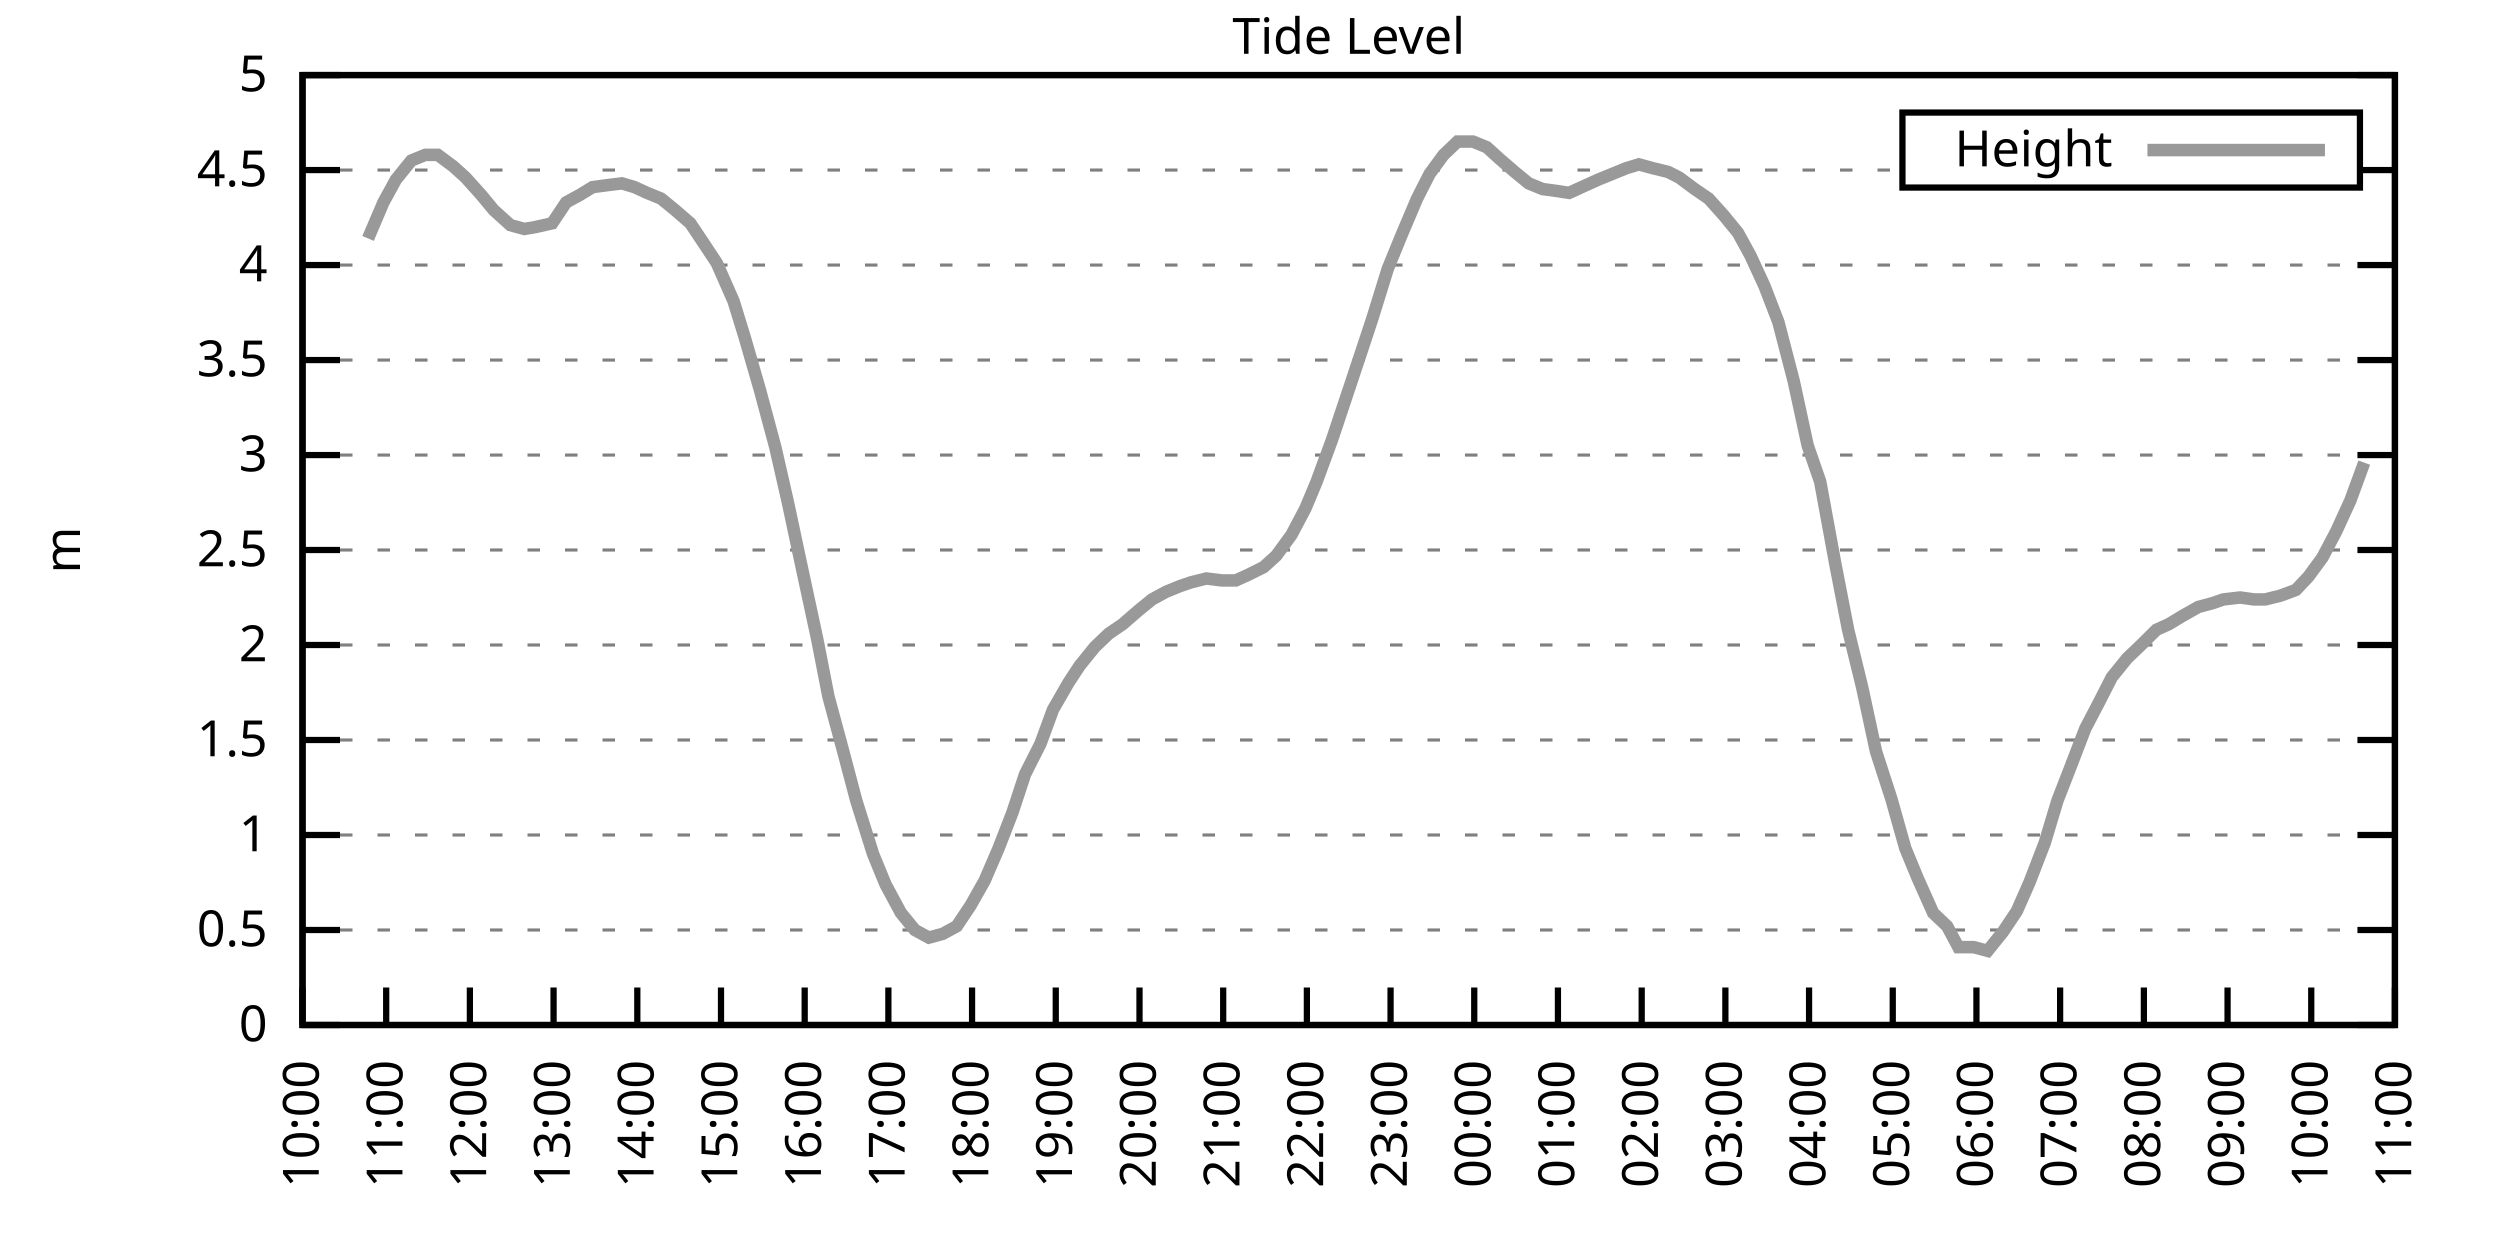
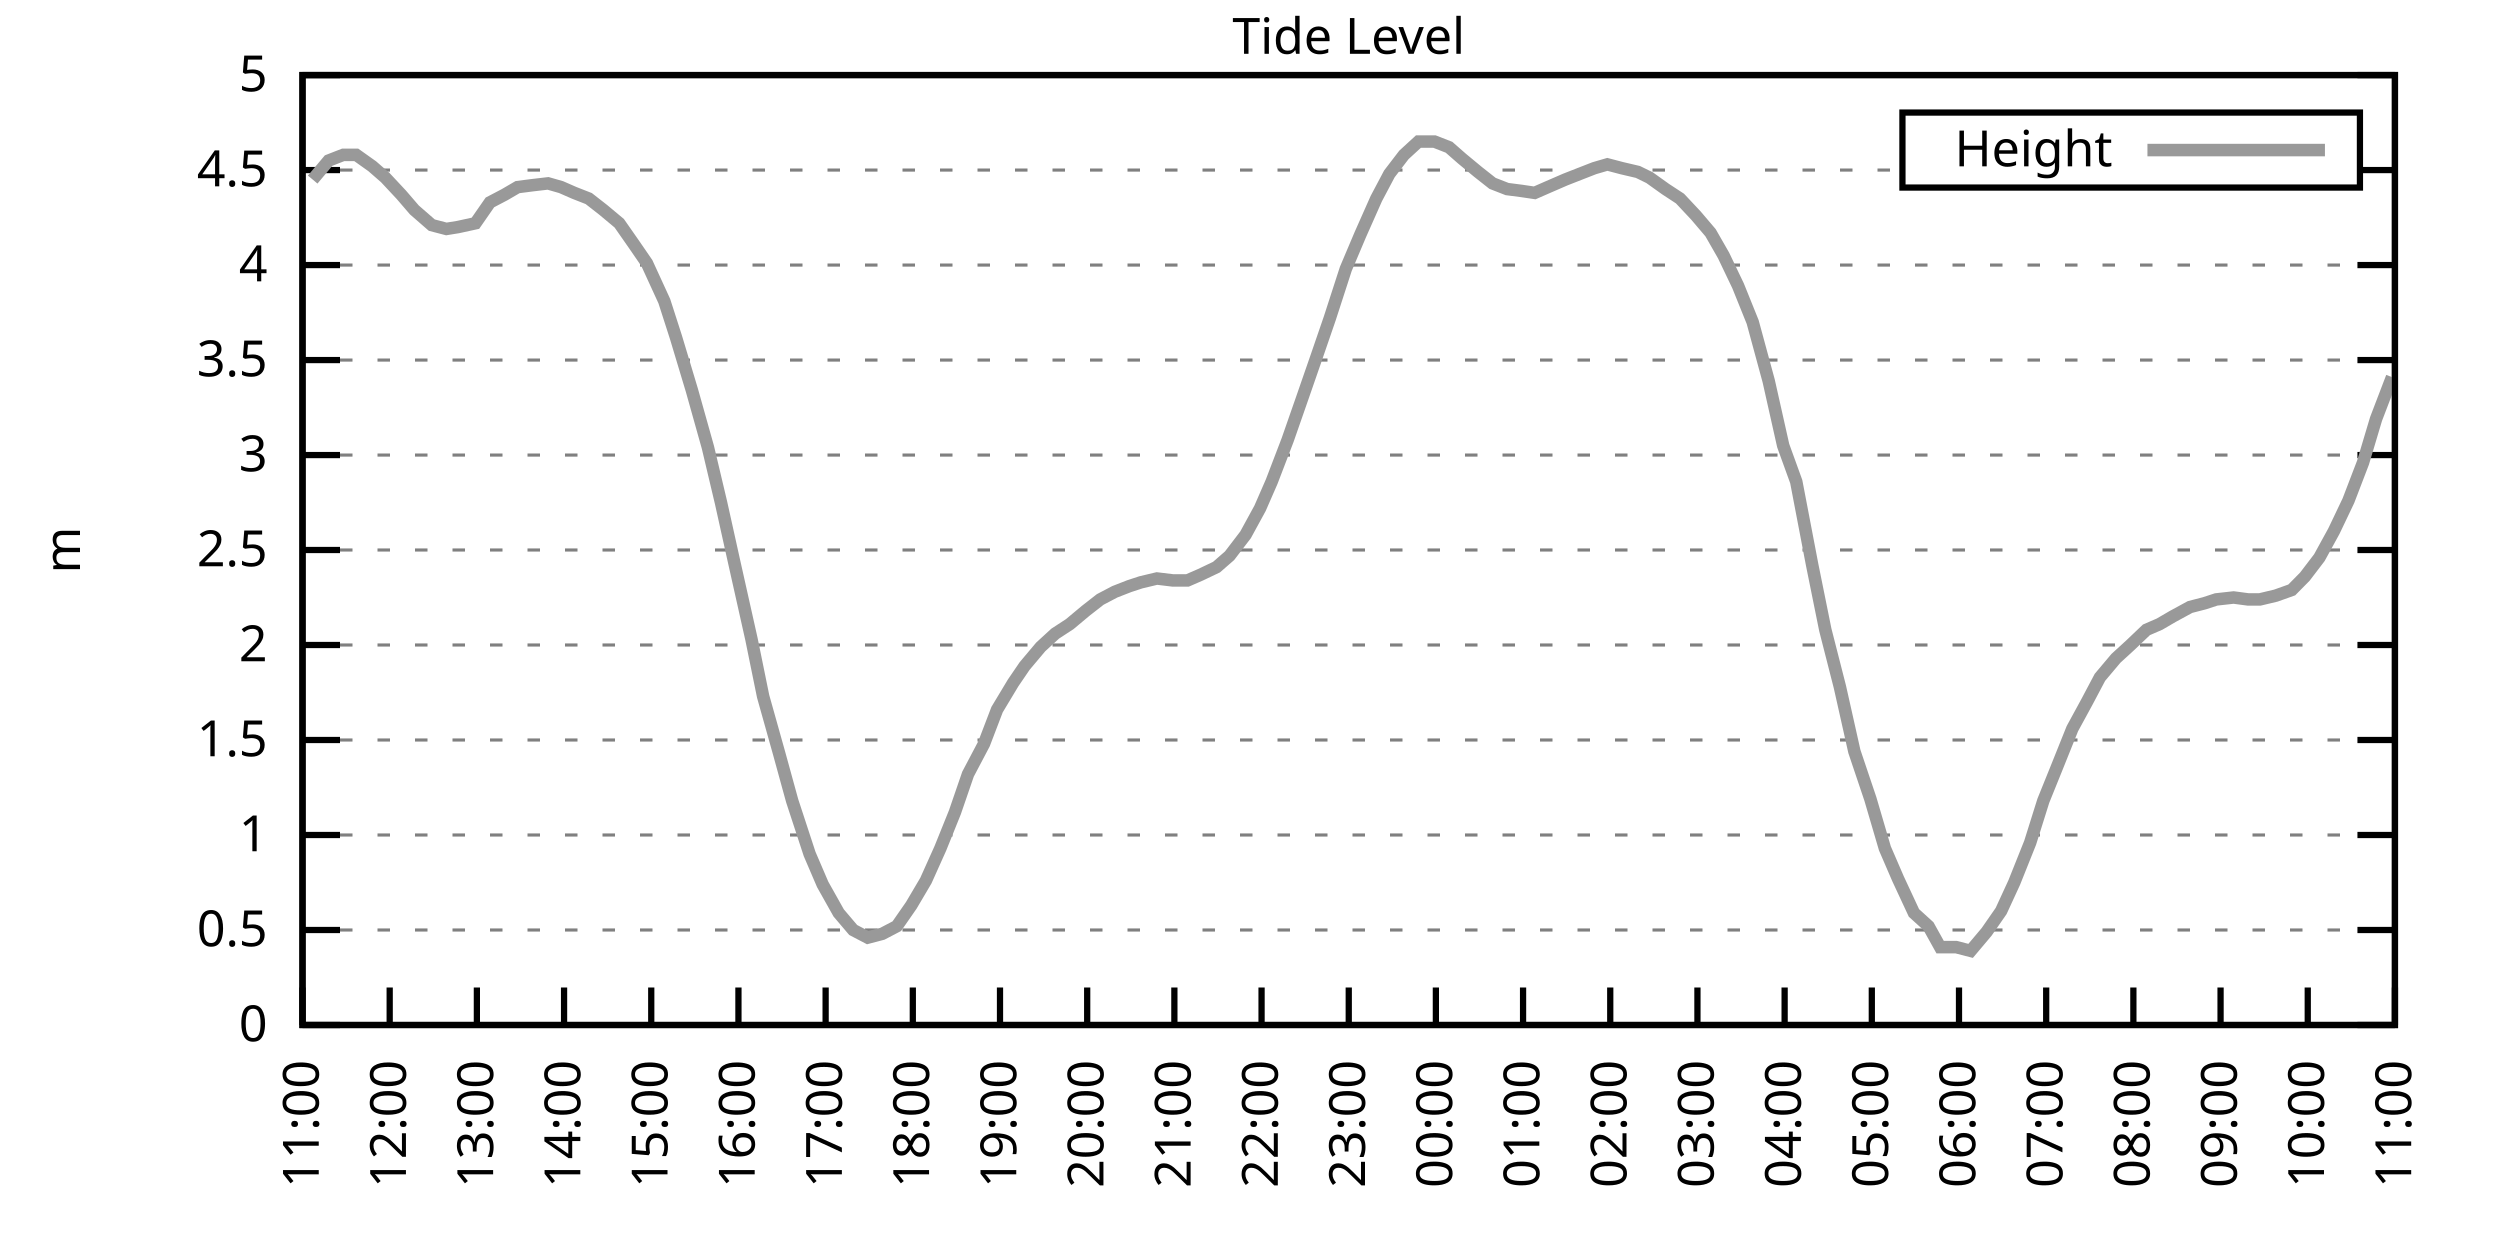
<svg xmlns="http://www.w3.org/2000/svg" xmlns:xlink="http://www.w3.org/1999/xlink" width="400" height="200" viewBox="0 0 400 200">
  <g id="gnuplot_canvas">
    <rect x="0" y="0" width="400" height="200" fill="none" />
    <defs>
      <circle id="gpDot" r="0.5" stroke-width="0.5" stroke="currentColor" />
      <path id="gpPt0" stroke-width="0.333" stroke="currentColor" d="M-1,0 h2 M0,-1 v2" />
      <path id="gpPt1" stroke-width="0.333" stroke="currentColor" d="M-1,-1 L1,1 M1,-1 L-1,1" />
      <path id="gpPt2" stroke-width="0.333" stroke="currentColor" d="M-1,0 L1,0 M0,-1 L0,1 M-1,-1 L1,1 M-1,1 L1,-1" />
      <rect id="gpPt3" stroke-width="0.333" stroke="currentColor" x="-1" y="-1" width="2" height="2" />
      <rect id="gpPt4" stroke-width="0.333" stroke="currentColor" fill="currentColor" x="-1" y="-1" width="2" height="2" />
      <circle id="gpPt5" stroke-width="0.333" stroke="currentColor" cx="0" cy="0" r="1" />
      <use xlink:href="#gpPt5" id="gpPt6" fill="currentColor" stroke="none" />
      <path id="gpPt7" stroke-width="0.333" stroke="currentColor" d="M0,-1.33 L-1.33,0.67 L1.33,0.67 z" />
      <use xlink:href="#gpPt7" id="gpPt8" fill="currentColor" stroke="none" />
      <use xlink:href="#gpPt7" id="gpPt9" stroke="currentColor" transform="rotate(180)" />
      <use xlink:href="#gpPt9" id="gpPt10" fill="currentColor" stroke="none" />
      <use xlink:href="#gpPt3" id="gpPt11" stroke="currentColor" transform="rotate(45)" />
      <use xlink:href="#gpPt11" id="gpPt12" fill="currentColor" stroke="none" />
      <path id="gpPt13" stroke-width="0.333" stroke="currentColor" d="M0,1.330 L1.265,0.411 L0.782,-1.067 L-0.782,-1.076 L-1.265,0.411 z" />
      <use xlink:href="#gpPt13" id="gpPt14" fill="currentColor" stroke="none" />
      <filter id="textbox" filterUnits="objectBoundingBox" x="0" y="0" height="1" width="1">
        <feFlood flood-color="white" flood-opacity="1" result="bgnd" />
        <feComposite in="SourceGraphic" in2="bgnd" operator="atop" />
      </filter>
      <filter id="greybox" filterUnits="objectBoundingBox" x="0" y="0" height="1" width="1">
        <feFlood flood-color="lightgrey" flood-opacity="1" result="grey" />
        <feComposite in="SourceGraphic" in2="grey" operator="atop" />
      </filter>
    </defs>
    <g fill="none" color="white" stroke="currentColor" stroke-width="1.00" stroke-linecap="butt" stroke-linejoin="miter">
</g>
    <g fill="none" color="black" stroke="currentColor" stroke-width="1.00" stroke-linecap="butt" stroke-linejoin="miter">
      <g stroke="none" shape-rendering="crispEdges">
        <polygon fill="rgb(255, 255, 255)" points="48.40,164.00 383.18,164.00 383.18,12.02 48.40,12.02 " />
      </g>
    </g>
    <g fill="none" color="black" stroke="currentColor" stroke-width="1.00" stroke-linecap="butt" stroke-linejoin="miter">
</g>
    <g fill="none" color="black" stroke="black" stroke-width="0.50" stroke-linecap="butt" stroke-linejoin="miter">
</g>
    <g fill="none" color="gray" stroke="currentColor" stroke-width="0.50" stroke-linecap="butt" stroke-linejoin="miter">
      <path stroke="gray" stroke-dasharray="2,4" class="gridline" d="M48.40,164.00 L383.19,164.00  " />
    </g>
    <g fill="none" color="gray" stroke="gray" stroke-width="1.00" stroke-linecap="butt" stroke-linejoin="miter">
</g>
    <g fill="none" color="black" stroke="currentColor" stroke-width="1.00" stroke-linecap="butt" stroke-linejoin="miter">
      <path stroke="black" d="M48.40,164.00 L54.40,164.00 M383.19,164.00 L377.19,164.00  " />
      <g transform="translate(42.80,166.60)" stroke="none" fill="black" font-family="Sans" font-size="8.00" text-anchor="end">
        <text>
          <tspan font-family="Sans"> 0</tspan>
        </text>
      </g>
    </g>
    <g fill="none" color="black" stroke="currentColor" stroke-width="1.00" stroke-linecap="butt" stroke-linejoin="miter">
</g>
    <g fill="none" color="black" stroke="black" stroke-width="0.50" stroke-linecap="butt" stroke-linejoin="miter">
</g>
    <g fill="none" color="gray" stroke="currentColor" stroke-width="0.50" stroke-linecap="butt" stroke-linejoin="miter">
      <path stroke="gray" stroke-dasharray="2,4" class="gridline" d="M48.40,148.80 L383.19,148.80  " />
    </g>
    <g fill="none" color="gray" stroke="gray" stroke-width="1.00" stroke-linecap="butt" stroke-linejoin="miter">
</g>
    <g fill="none" color="black" stroke="currentColor" stroke-width="1.00" stroke-linecap="butt" stroke-linejoin="miter">
      <path stroke="black" d="M48.40,148.80 L54.40,148.80 M383.19,148.80 L377.19,148.80  " />
      <g transform="translate(42.80,151.40)" stroke="none" fill="black" font-family="Sans" font-size="8.00" text-anchor="end">
        <text>
          <tspan font-family="Sans"> 0.5</tspan>
        </text>
      </g>
    </g>
    <g fill="none" color="black" stroke="currentColor" stroke-width="1.00" stroke-linecap="butt" stroke-linejoin="miter">
</g>
    <g fill="none" color="black" stroke="black" stroke-width="0.50" stroke-linecap="butt" stroke-linejoin="miter">
</g>
    <g fill="none" color="gray" stroke="currentColor" stroke-width="0.50" stroke-linecap="butt" stroke-linejoin="miter">
      <path stroke="gray" stroke-dasharray="2,4" class="gridline" d="M48.40,133.60 L383.19,133.60  " />
    </g>
    <g fill="none" color="gray" stroke="gray" stroke-width="1.00" stroke-linecap="butt" stroke-linejoin="miter">
</g>
    <g fill="none" color="black" stroke="currentColor" stroke-width="1.00" stroke-linecap="butt" stroke-linejoin="miter">
      <path stroke="black" d="M48.40,133.60 L54.40,133.60 M383.19,133.60 L377.19,133.60  " />
      <g transform="translate(42.80,136.20)" stroke="none" fill="black" font-family="Sans" font-size="8.00" text-anchor="end">
        <text>
          <tspan font-family="Sans"> 1</tspan>
        </text>
      </g>
    </g>
    <g fill="none" color="black" stroke="currentColor" stroke-width="1.00" stroke-linecap="butt" stroke-linejoin="miter">
</g>
    <g fill="none" color="black" stroke="black" stroke-width="0.50" stroke-linecap="butt" stroke-linejoin="miter">
</g>
    <g fill="none" color="gray" stroke="currentColor" stroke-width="0.50" stroke-linecap="butt" stroke-linejoin="miter">
      <path stroke="gray" stroke-dasharray="2,4" class="gridline" d="M48.40,118.40 L383.19,118.40  " />
    </g>
    <g fill="none" color="gray" stroke="gray" stroke-width="1.00" stroke-linecap="butt" stroke-linejoin="miter">
</g>
    <g fill="none" color="black" stroke="currentColor" stroke-width="1.00" stroke-linecap="butt" stroke-linejoin="miter">
      <path stroke="black" d="M48.40,118.40 L54.40,118.40 M383.19,118.40 L377.19,118.40  " />
      <g transform="translate(42.80,121.00)" stroke="none" fill="black" font-family="Sans" font-size="8.00" text-anchor="end">
        <text>
          <tspan font-family="Sans"> 1.5</tspan>
        </text>
      </g>
    </g>
    <g fill="none" color="black" stroke="currentColor" stroke-width="1.00" stroke-linecap="butt" stroke-linejoin="miter">
</g>
    <g fill="none" color="black" stroke="black" stroke-width="0.50" stroke-linecap="butt" stroke-linejoin="miter">
</g>
    <g fill="none" color="gray" stroke="currentColor" stroke-width="0.50" stroke-linecap="butt" stroke-linejoin="miter">
      <path stroke="gray" stroke-dasharray="2,4" class="gridline" d="M48.40,103.20 L383.19,103.20  " />
    </g>
    <g fill="none" color="gray" stroke="gray" stroke-width="1.00" stroke-linecap="butt" stroke-linejoin="miter">
</g>
    <g fill="none" color="black" stroke="currentColor" stroke-width="1.00" stroke-linecap="butt" stroke-linejoin="miter">
      <path stroke="black" d="M48.40,103.20 L54.40,103.20 M383.19,103.20 L377.19,103.20  " />
      <g transform="translate(42.80,105.80)" stroke="none" fill="black" font-family="Sans" font-size="8.00" text-anchor="end">
        <text>
          <tspan font-family="Sans"> 2</tspan>
        </text>
      </g>
    </g>
    <g fill="none" color="black" stroke="currentColor" stroke-width="1.00" stroke-linecap="butt" stroke-linejoin="miter">
</g>
    <g fill="none" color="black" stroke="black" stroke-width="0.50" stroke-linecap="butt" stroke-linejoin="miter">
</g>
    <g fill="none" color="gray" stroke="currentColor" stroke-width="0.50" stroke-linecap="butt" stroke-linejoin="miter">
      <path stroke="gray" stroke-dasharray="2,4" class="gridline" d="M48.40,88.00 L383.19,88.00  " />
    </g>
    <g fill="none" color="gray" stroke="gray" stroke-width="1.00" stroke-linecap="butt" stroke-linejoin="miter">
</g>
    <g fill="none" color="black" stroke="currentColor" stroke-width="1.00" stroke-linecap="butt" stroke-linejoin="miter">
      <path stroke="black" d="M48.40,88.00 L54.40,88.00 M383.19,88.00 L377.19,88.00  " />
      <g transform="translate(42.80,90.60)" stroke="none" fill="black" font-family="Sans" font-size="8.00" text-anchor="end">
        <text>
          <tspan font-family="Sans"> 2.5</tspan>
        </text>
      </g>
    </g>
    <g fill="none" color="black" stroke="currentColor" stroke-width="1.00" stroke-linecap="butt" stroke-linejoin="miter">
</g>
    <g fill="none" color="black" stroke="black" stroke-width="0.50" stroke-linecap="butt" stroke-linejoin="miter">
</g>
    <g fill="none" color="gray" stroke="currentColor" stroke-width="0.50" stroke-linecap="butt" stroke-linejoin="miter">
      <path stroke="gray" stroke-dasharray="2,4" class="gridline" d="M48.40,72.81 L383.19,72.81  " />
    </g>
    <g fill="none" color="gray" stroke="gray" stroke-width="1.00" stroke-linecap="butt" stroke-linejoin="miter">
</g>
    <g fill="none" color="black" stroke="currentColor" stroke-width="1.00" stroke-linecap="butt" stroke-linejoin="miter">
      <path stroke="black" d="M48.40,72.81 L54.40,72.81 M383.19,72.81 L377.19,72.81  " />
      <g transform="translate(42.80,75.41)" stroke="none" fill="black" font-family="Sans" font-size="8.00" text-anchor="end">
        <text>
          <tspan font-family="Sans"> 3</tspan>
        </text>
      </g>
    </g>
    <g fill="none" color="black" stroke="currentColor" stroke-width="1.00" stroke-linecap="butt" stroke-linejoin="miter">
</g>
    <g fill="none" color="black" stroke="black" stroke-width="0.50" stroke-linecap="butt" stroke-linejoin="miter">
</g>
    <g fill="none" color="gray" stroke="currentColor" stroke-width="0.50" stroke-linecap="butt" stroke-linejoin="miter">
      <path stroke="gray" stroke-dasharray="2,4" class="gridline" d="M48.40,57.61 L383.19,57.61  " />
    </g>
    <g fill="none" color="gray" stroke="gray" stroke-width="1.00" stroke-linecap="butt" stroke-linejoin="miter">
</g>
    <g fill="none" color="black" stroke="currentColor" stroke-width="1.00" stroke-linecap="butt" stroke-linejoin="miter">
      <path stroke="black" d="M48.40,57.61 L54.40,57.61 M383.19,57.61 L377.19,57.61  " />
      <g transform="translate(42.80,60.21)" stroke="none" fill="black" font-family="Sans" font-size="8.00" text-anchor="end">
        <text>
          <tspan font-family="Sans"> 3.5</tspan>
        </text>
      </g>
    </g>
    <g fill="none" color="black" stroke="currentColor" stroke-width="1.00" stroke-linecap="butt" stroke-linejoin="miter">
</g>
    <g fill="none" color="black" stroke="black" stroke-width="0.50" stroke-linecap="butt" stroke-linejoin="miter">
</g>
    <g fill="none" color="gray" stroke="currentColor" stroke-width="0.50" stroke-linecap="butt" stroke-linejoin="miter">
      <path stroke="gray" stroke-dasharray="2,4" class="gridline" d="M48.40,42.41 L383.19,42.41  " />
    </g>
    <g fill="none" color="gray" stroke="gray" stroke-width="1.00" stroke-linecap="butt" stroke-linejoin="miter">
</g>
    <g fill="none" color="black" stroke="currentColor" stroke-width="1.00" stroke-linecap="butt" stroke-linejoin="miter">
      <path stroke="black" d="M48.40,42.41 L54.40,42.41 M383.19,42.41 L377.19,42.41  " />
      <g transform="translate(42.80,45.01)" stroke="none" fill="black" font-family="Sans" font-size="8.00" text-anchor="end">
        <text>
          <tspan font-family="Sans"> 4</tspan>
        </text>
      </g>
    </g>
    <g fill="none" color="black" stroke="currentColor" stroke-width="1.00" stroke-linecap="butt" stroke-linejoin="miter">
</g>
    <g fill="none" color="black" stroke="black" stroke-width="0.50" stroke-linecap="butt" stroke-linejoin="miter">
</g>
    <g fill="none" color="gray" stroke="currentColor" stroke-width="0.50" stroke-linecap="butt" stroke-linejoin="miter">
      <path stroke="gray" stroke-dasharray="2,4" class="gridline" d="M48.40,27.21 L304.39,27.21 M377.59,27.21 L383.19,27.21  " />
    </g>
    <g fill="none" color="gray" stroke="gray" stroke-width="1.00" stroke-linecap="butt" stroke-linejoin="miter">
</g>
    <g fill="none" color="black" stroke="currentColor" stroke-width="1.00" stroke-linecap="butt" stroke-linejoin="miter">
      <path stroke="black" d="M48.40,27.21 L54.40,27.21 M383.19,27.21 L377.19,27.21  " />
      <g transform="translate(42.80,29.81)" stroke="none" fill="black" font-family="Sans" font-size="8.00" text-anchor="end">
        <text>
          <tspan font-family="Sans"> 4.5</tspan>
        </text>
      </g>
    </g>
    <g fill="none" color="black" stroke="currentColor" stroke-width="1.00" stroke-linecap="butt" stroke-linejoin="miter">
</g>
    <g fill="none" color="black" stroke="black" stroke-width="0.50" stroke-linecap="butt" stroke-linejoin="miter">
</g>
    <g fill="none" color="gray" stroke="currentColor" stroke-width="0.50" stroke-linecap="butt" stroke-linejoin="miter">
      <path stroke="gray" stroke-dasharray="2,4" class="gridline" d="M48.40,12.01 L383.19,12.01  " />
    </g>
    <g fill="none" color="gray" stroke="gray" stroke-width="1.00" stroke-linecap="butt" stroke-linejoin="miter">
</g>
    <g fill="none" color="black" stroke="currentColor" stroke-width="1.00" stroke-linecap="butt" stroke-linejoin="miter">
      <path stroke="black" d="M48.40,12.01 L54.40,12.01 M383.19,12.01 L377.19,12.01  " />
      <g transform="translate(42.80,14.61)" stroke="none" fill="black" font-family="Sans" font-size="8.00" text-anchor="end">
        <text>
          <tspan font-family="Sans"> 5</tspan>
        </text>
      </g>
    </g>
    <g fill="none" color="black" stroke="currentColor" stroke-width="1.00" stroke-linecap="butt" stroke-linejoin="miter">
      <path stroke="black" d="M48.40,164.00 L48.40,158.00  " />
      <g transform="translate(51.00,169.60) rotate(270.00)" stroke="none" fill="black" font-family="Sans" font-size="8.00" text-anchor="end">
        <text>
-           <tspan font-family="Sans">10:00</tspan>
-         </text>
-       </g>
-     </g>
-     <g fill="none" color="black" stroke="currentColor" stroke-width="1.00" stroke-linecap="butt" stroke-linejoin="miter">
-       <path stroke="black" d="M61.79,164.00 L61.79,158.00  " />
-       <g transform="translate(64.39,169.60) rotate(270.00)" stroke="none" fill="black" font-family="Sans" font-size="8.00" text-anchor="end">
-         <text>
          <tspan font-family="Sans">11:00</tspan>
        </text>
      </g>
    </g>
    <g fill="none" color="black" stroke="currentColor" stroke-width="1.00" stroke-linecap="butt" stroke-linejoin="miter">
-       <path stroke="black" d="M75.18,164.00 L75.18,158.00  " />
-       <g transform="translate(77.78,169.60) rotate(270.00)" stroke="none" fill="black" font-family="Sans" font-size="8.00" text-anchor="end">
+       <path stroke="black" d="M62.35,164.00 L62.35,158.00  " />
+       <g transform="translate(64.95,169.60) rotate(270.00)" stroke="none" fill="black" font-family="Sans" font-size="8.00" text-anchor="end">
        <text>
          <tspan font-family="Sans">12:00</tspan>
        </text>
      </g>
    </g>
    <g fill="none" color="black" stroke="currentColor" stroke-width="1.00" stroke-linecap="butt" stroke-linejoin="miter">
-       <path stroke="black" d="M88.57,164.00 L88.57,158.00  " />
-       <g transform="translate(91.17,169.60) rotate(270.00)" stroke="none" fill="black" font-family="Sans" font-size="8.00" text-anchor="end">
+       <path stroke="black" d="M76.30,164.00 L76.30,158.00  " />
+       <g transform="translate(78.90,169.60) rotate(270.00)" stroke="none" fill="black" font-family="Sans" font-size="8.00" text-anchor="end">
        <text>
          <tspan font-family="Sans">13:00</tspan>
        </text>
      </g>
    </g>
    <g fill="none" color="black" stroke="currentColor" stroke-width="1.00" stroke-linecap="butt" stroke-linejoin="miter">
-       <path stroke="black" d="M101.97,164.00 L101.97,158.00  " />
-       <g transform="translate(104.57,169.60) rotate(270.00)" stroke="none" fill="black" font-family="Sans" font-size="8.00" text-anchor="end">
+       <path stroke="black" d="M90.25,164.00 L90.25,158.00  " />
+       <g transform="translate(92.85,169.60) rotate(270.00)" stroke="none" fill="black" font-family="Sans" font-size="8.00" text-anchor="end">
        <text>
          <tspan font-family="Sans">14:00</tspan>
        </text>
      </g>
    </g>
    <g fill="none" color="black" stroke="currentColor" stroke-width="1.00" stroke-linecap="butt" stroke-linejoin="miter">
-       <path stroke="black" d="M115.36,164.00 L115.36,158.00  " />
-       <g transform="translate(117.96,169.60) rotate(270.00)" stroke="none" fill="black" font-family="Sans" font-size="8.00" text-anchor="end">
+       <path stroke="black" d="M104.20,164.00 L104.20,158.00  " />
+       <g transform="translate(106.80,169.60) rotate(270.00)" stroke="none" fill="black" font-family="Sans" font-size="8.00" text-anchor="end">
        <text>
          <tspan font-family="Sans">15:00</tspan>
        </text>
      </g>
    </g>
    <g fill="none" color="black" stroke="currentColor" stroke-width="1.00" stroke-linecap="butt" stroke-linejoin="miter">
-       <path stroke="black" d="M128.75,164.00 L128.75,158.00  " />
-       <g transform="translate(131.35,169.60) rotate(270.00)" stroke="none" fill="black" font-family="Sans" font-size="8.00" text-anchor="end">
+       <path stroke="black" d="M118.15,164.00 L118.15,158.00  " />
+       <g transform="translate(120.75,169.60) rotate(270.00)" stroke="none" fill="black" font-family="Sans" font-size="8.00" text-anchor="end">
        <text>
          <tspan font-family="Sans">16:00</tspan>
        </text>
      </g>
    </g>
    <g fill="none" color="black" stroke="currentColor" stroke-width="1.00" stroke-linecap="butt" stroke-linejoin="miter">
-       <path stroke="black" d="M142.14,164.00 L142.14,158.00  " />
-       <g transform="translate(144.74,169.60) rotate(270.00)" stroke="none" fill="black" font-family="Sans" font-size="8.00" text-anchor="end">
+       <path stroke="black" d="M132.10,164.00 L132.10,158.00  " />
+       <g transform="translate(134.70,169.60) rotate(270.00)" stroke="none" fill="black" font-family="Sans" font-size="8.00" text-anchor="end">
        <text>
          <tspan font-family="Sans">17:00</tspan>
        </text>
      </g>
    </g>
    <g fill="none" color="black" stroke="currentColor" stroke-width="1.00" stroke-linecap="butt" stroke-linejoin="miter">
-       <path stroke="black" d="M155.53,164.00 L155.53,158.00  " />
-       <g transform="translate(158.13,169.60) rotate(270.00)" stroke="none" fill="black" font-family="Sans" font-size="8.00" text-anchor="end">
+       <path stroke="black" d="M146.05,164.00 L146.05,158.00  " />
+       <g transform="translate(148.65,169.60) rotate(270.00)" stroke="none" fill="black" font-family="Sans" font-size="8.00" text-anchor="end">
        <text>
          <tspan font-family="Sans">18:00</tspan>
        </text>
      </g>
    </g>
    <g fill="none" color="black" stroke="currentColor" stroke-width="1.00" stroke-linecap="butt" stroke-linejoin="miter">
-       <path stroke="black" d="M168.92,164.00 L168.92,158.00  " />
-       <g transform="translate(171.52,169.60) rotate(270.00)" stroke="none" fill="black" font-family="Sans" font-size="8.00" text-anchor="end">
+       <path stroke="black" d="M160.00,164.00 L160.00,158.00  " />
+       <g transform="translate(162.60,169.60) rotate(270.00)" stroke="none" fill="black" font-family="Sans" font-size="8.00" text-anchor="end">
        <text>
          <tspan font-family="Sans">19:00</tspan>
        </text>
      </g>
    </g>
    <g fill="none" color="black" stroke="currentColor" stroke-width="1.00" stroke-linecap="butt" stroke-linejoin="miter">
-       <path stroke="black" d="M182.32,164.00 L182.32,158.00  " />
-       <g transform="translate(184.92,169.60) rotate(270.00)" stroke="none" fill="black" font-family="Sans" font-size="8.00" text-anchor="end">
+       <path stroke="black" d="M173.95,164.00 L173.95,158.00  " />
+       <g transform="translate(176.55,169.60) rotate(270.00)" stroke="none" fill="black" font-family="Sans" font-size="8.00" text-anchor="end">
        <text>
          <tspan font-family="Sans">20:00</tspan>
        </text>
      </g>
    </g>
    <g fill="none" color="black" stroke="currentColor" stroke-width="1.00" stroke-linecap="butt" stroke-linejoin="miter">
-       <path stroke="black" d="M195.71,164.00 L195.71,158.00  " />
-       <g transform="translate(198.31,169.60) rotate(270.00)" stroke="none" fill="black" font-family="Sans" font-size="8.00" text-anchor="end">
+       <path stroke="black" d="M187.90,164.00 L187.90,158.00  " />
+       <g transform="translate(190.50,169.60) rotate(270.00)" stroke="none" fill="black" font-family="Sans" font-size="8.00" text-anchor="end">
        <text>
          <tspan font-family="Sans">21:00</tspan>
        </text>
      </g>
    </g>
    <g fill="none" color="black" stroke="currentColor" stroke-width="1.00" stroke-linecap="butt" stroke-linejoin="miter">
-       <path stroke="black" d="M209.10,164.00 L209.10,158.00  " />
-       <g transform="translate(211.70,169.60) rotate(270.00)" stroke="none" fill="black" font-family="Sans" font-size="8.00" text-anchor="end">
+       <path stroke="black" d="M201.85,164.00 L201.85,158.00  " />
+       <g transform="translate(204.45,169.60) rotate(270.00)" stroke="none" fill="black" font-family="Sans" font-size="8.00" text-anchor="end">
        <text>
          <tspan font-family="Sans">22:00</tspan>
        </text>
      </g>
    </g>
    <g fill="none" color="black" stroke="currentColor" stroke-width="1.00" stroke-linecap="butt" stroke-linejoin="miter">
-       <path stroke="black" d="M222.49,164.00 L222.49,158.00  " />
-       <g transform="translate(225.09,169.60) rotate(270.00)" stroke="none" fill="black" font-family="Sans" font-size="8.00" text-anchor="end">
+       <path stroke="black" d="M215.80,164.00 L215.80,158.00  " />
+       <g transform="translate(218.40,169.60) rotate(270.00)" stroke="none" fill="black" font-family="Sans" font-size="8.00" text-anchor="end">
        <text>
          <tspan font-family="Sans">23:00</tspan>
        </text>
      </g>
    </g>
    <g fill="none" color="black" stroke="currentColor" stroke-width="1.00" stroke-linecap="butt" stroke-linejoin="miter">
-       <path stroke="black" d="M235.88,164.00 L235.88,158.00  " />
-       <g transform="translate(238.48,169.60) rotate(270.00)" stroke="none" fill="black" font-family="Sans" font-size="8.00" text-anchor="end">
+       <path stroke="black" d="M229.74,164.00 L229.74,158.00  " />
+       <g transform="translate(232.34,169.60) rotate(270.00)" stroke="none" fill="black" font-family="Sans" font-size="8.00" text-anchor="end">
        <text>
          <tspan font-family="Sans">00:00</tspan>
        </text>
      </g>
    </g>
    <g fill="none" color="black" stroke="currentColor" stroke-width="1.00" stroke-linecap="butt" stroke-linejoin="miter">
-       <path stroke="black" d="M249.27,164.00 L249.27,158.00  " />
-       <g transform="translate(251.87,169.60) rotate(270.00)" stroke="none" fill="black" font-family="Sans" font-size="8.00" text-anchor="end">
+       <path stroke="black" d="M243.69,164.00 L243.69,158.00  " />
+       <g transform="translate(246.29,169.60) rotate(270.00)" stroke="none" fill="black" font-family="Sans" font-size="8.00" text-anchor="end">
        <text>
          <tspan font-family="Sans">01:00</tspan>
        </text>
      </g>
    </g>
    <g fill="none" color="black" stroke="currentColor" stroke-width="1.00" stroke-linecap="butt" stroke-linejoin="miter">
-       <path stroke="black" d="M262.67,164.00 L262.67,158.00  " />
-       <g transform="translate(265.27,169.60) rotate(270.00)" stroke="none" fill="black" font-family="Sans" font-size="8.00" text-anchor="end">
+       <path stroke="black" d="M257.64,164.00 L257.64,158.00  " />
+       <g transform="translate(260.24,169.60) rotate(270.00)" stroke="none" fill="black" font-family="Sans" font-size="8.00" text-anchor="end">
        <text>
          <tspan font-family="Sans">02:00</tspan>
        </text>
      </g>
    </g>
    <g fill="none" color="black" stroke="currentColor" stroke-width="1.00" stroke-linecap="butt" stroke-linejoin="miter">
-       <path stroke="black" d="M276.06,164.00 L276.06,158.00  " />
-       <g transform="translate(278.66,169.60) rotate(270.00)" stroke="none" fill="black" font-family="Sans" font-size="8.00" text-anchor="end">
+       <path stroke="black" d="M271.59,164.00 L271.59,158.00  " />
+       <g transform="translate(274.19,169.60) rotate(270.00)" stroke="none" fill="black" font-family="Sans" font-size="8.00" text-anchor="end">
        <text>
          <tspan font-family="Sans">03:00</tspan>
        </text>
      </g>
    </g>
    <g fill="none" color="black" stroke="currentColor" stroke-width="1.00" stroke-linecap="butt" stroke-linejoin="miter">
-       <path stroke="black" d="M289.45,164.00 L289.45,158.00  " />
-       <g transform="translate(292.05,169.60) rotate(270.00)" stroke="none" fill="black" font-family="Sans" font-size="8.00" text-anchor="end">
+       <path stroke="black" d="M285.54,164.00 L285.54,158.00  " />
+       <g transform="translate(288.14,169.60) rotate(270.00)" stroke="none" fill="black" font-family="Sans" font-size="8.00" text-anchor="end">
        <text>
          <tspan font-family="Sans">04:00</tspan>
        </text>
      </g>
    </g>
    <g fill="none" color="black" stroke="currentColor" stroke-width="1.00" stroke-linecap="butt" stroke-linejoin="miter">
-       <path stroke="black" d="M302.84,164.00 L302.84,158.00  " />
-       <g transform="translate(305.44,169.60) rotate(270.00)" stroke="none" fill="black" font-family="Sans" font-size="8.00" text-anchor="end">
+       <path stroke="black" d="M299.49,164.00 L299.49,158.00  " />
+       <g transform="translate(302.09,169.60) rotate(270.00)" stroke="none" fill="black" font-family="Sans" font-size="8.00" text-anchor="end">
        <text>
          <tspan font-family="Sans">05:00</tspan>
        </text>
      </g>
    </g>
    <g fill="none" color="black" stroke="currentColor" stroke-width="1.00" stroke-linecap="butt" stroke-linejoin="miter">
-       <path stroke="black" d="M316.23,164.00 L316.23,158.00  " />
-       <g transform="translate(318.83,169.60) rotate(270.00)" stroke="none" fill="black" font-family="Sans" font-size="8.00" text-anchor="end">
+       <path stroke="black" d="M313.44,164.00 L313.44,158.00  " />
+       <g transform="translate(316.04,169.60) rotate(270.00)" stroke="none" fill="black" font-family="Sans" font-size="8.00" text-anchor="end">
        <text>
          <tspan font-family="Sans">06:00</tspan>
        </text>
      </g>
    </g>
    <g fill="none" color="black" stroke="currentColor" stroke-width="1.00" stroke-linecap="butt" stroke-linejoin="miter">
-       <path stroke="black" d="M329.62,164.00 L329.62,158.00  " />
-       <g transform="translate(332.22,169.60) rotate(270.00)" stroke="none" fill="black" font-family="Sans" font-size="8.00" text-anchor="end">
+       <path stroke="black" d="M327.39,164.00 L327.39,158.00  " />
+       <g transform="translate(329.99,169.60) rotate(270.00)" stroke="none" fill="black" font-family="Sans" font-size="8.00" text-anchor="end">
        <text>
          <tspan font-family="Sans">07:00</tspan>
        </text>
      </g>
    </g>
    <g fill="none" color="black" stroke="currentColor" stroke-width="1.00" stroke-linecap="butt" stroke-linejoin="miter">
-       <path stroke="black" d="M343.02,164.00 L343.02,158.00  " />
-       <g transform="translate(345.62,169.60) rotate(270.00)" stroke="none" fill="black" font-family="Sans" font-size="8.00" text-anchor="end">
+       <path stroke="black" d="M341.34,164.00 L341.34,158.00  " />
+       <g transform="translate(343.94,169.60) rotate(270.00)" stroke="none" fill="black" font-family="Sans" font-size="8.00" text-anchor="end">
        <text>
          <tspan font-family="Sans">08:00</tspan>
        </text>
      </g>
    </g>
    <g fill="none" color="black" stroke="currentColor" stroke-width="1.00" stroke-linecap="butt" stroke-linejoin="miter">
-       <path stroke="black" d="M356.41,164.00 L356.41,158.00  " />
-       <g transform="translate(359.01,169.60) rotate(270.00)" stroke="none" fill="black" font-family="Sans" font-size="8.00" text-anchor="end">
+       <path stroke="black" d="M355.29,164.00 L355.29,158.00  " />
+       <g transform="translate(357.89,169.60) rotate(270.00)" stroke="none" fill="black" font-family="Sans" font-size="8.00" text-anchor="end">
        <text>
          <tspan font-family="Sans">09:00</tspan>
        </text>
      </g>
    </g>
    <g fill="none" color="black" stroke="currentColor" stroke-width="1.00" stroke-linecap="butt" stroke-linejoin="miter">
-       <path stroke="black" d="M369.80,164.00 L369.80,158.00  " />
-       <g transform="translate(372.40,169.60) rotate(270.00)" stroke="none" fill="black" font-family="Sans" font-size="8.00" text-anchor="end">
+       <path stroke="black" d="M369.24,164.00 L369.24,158.00  " />
+       <g transform="translate(371.84,169.60) rotate(270.00)" stroke="none" fill="black" font-family="Sans" font-size="8.00" text-anchor="end">
        <text>
          <tspan font-family="Sans">10:00</tspan>
        </text>
      </g>
    </g>
    <g fill="none" color="black" stroke="currentColor" stroke-width="1.00" stroke-linecap="butt" stroke-linejoin="miter">
      <path stroke="black" d="M383.19,164.00 L383.19,158.00  " />
      <g transform="translate(385.79,169.60) rotate(270.00)" stroke="none" fill="black" font-family="Sans" font-size="8.00" text-anchor="end">
        <text>
          <tspan font-family="Sans">11:00</tspan>
        </text>
      </g>
    </g>
    <g fill="none" color="black" stroke="currentColor" stroke-width="1.00" stroke-linecap="butt" stroke-linejoin="miter">
</g>
    <g fill="none" color="black" stroke="currentColor" stroke-width="1.00" stroke-linecap="butt" stroke-linejoin="miter">
      <path stroke="black" d="M48.40,12.01 L48.40,164.00 L383.19,164.00 L383.19,12.01 L48.40,12.01 Z  " />
    </g>
    <g fill="none" color="black" stroke="currentColor" stroke-width="1.00" stroke-linecap="butt" stroke-linejoin="miter">
</g>
    <g fill="none" color="black" stroke="currentColor" stroke-width="1.00" stroke-linecap="butt" stroke-linejoin="miter">
      <path stroke="black" d="M304.39,30.01 L304.39,18.01 L377.59,18.01 L377.59,30.01 L304.39,30.01 Z  " />
    </g>
    <g id="Tide_level_plot_1">
      <g fill="none" color="white" stroke="black" stroke-width="2.00" stroke-linecap="butt" stroke-linejoin="miter">
</g>
      <g fill="none" color="black" stroke="currentColor" stroke-width="2.00" stroke-linecap="butt" stroke-linejoin="miter">
        <g transform="translate(337.99,26.61)" stroke="none" fill="black" font-family="Sans" font-size="8.00" text-anchor="end">
          <text>
            <tspan font-family="Sans">Height</tspan>
          </text>
        </g>
      </g>
      <g fill="none" color="black" stroke="currentColor" stroke-width="2.00" stroke-linecap="butt" stroke-linejoin="miter">
-         <path stroke="rgb(153, 153, 153)" d="M343.59,24.01 L371.99,24.01 M58.89,38.15 L61.35,32.38 L63.35,28.73 L65.81,25.69 L68.04,24.78 L70.05,24.78   L72.50,26.60 L74.51,28.42 L76.97,31.16 L78.98,33.59 L81.66,36.02 L83.89,36.63 L85.67,36.33 L88.35,35.72   L90.58,32.38 L92.82,31.16 L94.82,29.94 L97.06,29.64 L99.51,29.34 L101.52,29.94 L103.53,30.86 L105.76,31.77   L107.99,33.59 L110.45,35.72 L112.68,39.06 L114.69,42.10 L117.37,48.18 L119.15,53.96 L121.61,62.47 L124.06,71.59   L126.07,80.41 L128.08,89.83 L130.76,102.29 L132.54,111.41 L135.00,120.53 L137.01,128.13 L139.69,136.64 L141.69,141.51   L144.15,146.07 L146.38,148.80 L148.61,150.02 L150.85,149.41 L153.08,148.19 L155.31,144.85 L157.54,140.90 L159.77,135.73   L162.01,129.95 L164.01,123.87 L166.47,119.01 L168.48,113.54 L170.93,109.28 L172.72,106.55 L175.17,103.51 L177.41,101.38   L179.64,99.86 L182.09,97.73 L184.32,95.91 L186.56,94.69 L188.79,93.78 L190.57,93.17 L193.03,92.56 L195.48,92.87   L197.72,92.87 L199.73,91.96 L202.18,90.74 L204.19,88.92 L206.64,85.57 L208.88,81.32 L210.66,77.06 L213.12,70.37   L215.35,63.69 L217.58,57.00 L219.59,50.92 L222.04,43.02 L224.28,37.54 L226.73,31.77 L228.74,27.82 L230.97,24.78   L233.20,22.65 L235.66,22.65 L237.89,23.56 L239.90,25.39 L242.36,27.51 L244.59,29.34 L246.82,30.25 L249.05,30.55   L251.06,30.86 L253.07,29.94 L255.75,28.73 L257.98,27.82 L260.21,26.91 L262.22,26.30 L264.45,26.91 L266.91,27.51   L268.69,28.42 L271.15,30.25 L273.38,31.77 L275.83,34.50 L278.07,37.24 L280.07,40.89 L282.31,45.75 L284.54,51.53   L286.99,60.95 L289.23,71.29 L291.23,77.06 L293.69,90.44 L295.70,100.77 L297.93,109.89 L300.16,120.23 L302.62,127.83   L304.85,135.73 L306.86,140.59 L309.31,146.07 L311.54,148.19 L313.33,151.54 L315.79,151.54 L318.02,152.14 L320.47,149.10   L322.70,145.76 L324.71,141.20 L327.17,134.82 L329.18,128.13 L331.19,122.96 L333.64,116.58 L335.87,112.32 L337.88,108.37   L340.34,105.33 L342.57,103.20 L345.02,100.77 L347.03,99.86 L349.04,98.64 L351.72,97.12 L353.95,96.52 L355.74,95.91   L358.42,95.60 L360.65,95.91 L362.43,95.91 L364.89,95.30 L367.34,94.39 L369.35,92.26 L371.58,89.22 L373.82,84.97   L376.05,80.10 L378.28,74.02  " />
+         <path stroke="rgb(153, 153, 153)" d="M343.59,24.01 L371.99,24.01 M50.03,28.73 L52.58,25.69 L54.91,24.78 L57.00,24.78 L59.56,26.60 L61.65,28.42   L64.21,31.16 L66.30,33.59 L69.09,36.02 L71.42,36.63 L73.28,36.33 L76.07,35.72 L78.39,32.38 L80.72,31.16   L82.81,29.94 L85.13,29.64 L87.69,29.34 L89.78,29.94 L91.88,30.86 L94.20,31.77 L96.53,33.59 L99.08,35.72   L101.41,39.06 L103.50,42.10 L106.29,48.18 L108.15,53.96 L110.71,62.47 L113.27,71.59 L115.36,80.41 L117.45,89.83   L120.24,102.29 L122.10,111.41 L124.66,120.53 L126.75,128.13 L129.54,136.64 L131.63,141.51 L134.19,146.07 L136.51,148.80   L138.84,150.02 L141.16,149.41 L143.49,148.19 L145.81,144.85 L148.14,140.90 L150.46,135.73 L152.79,129.95 L154.88,123.87   L157.44,119.01 L159.53,113.54 L162.09,109.28 L163.95,106.55 L166.51,103.51 L168.83,101.38 L171.16,99.86 L173.71,97.73   L176.04,95.91 L178.36,94.69 L180.69,93.78 L182.55,93.17 L185.11,92.56 L187.66,92.87 L189.99,92.87 L192.08,91.96   L194.64,90.74 L196.73,88.92 L199.29,85.57 L201.61,81.32 L203.47,77.06 L206.03,70.37 L208.36,63.69 L210.68,57.00   L212.77,50.92 L215.33,43.02 L217.65,37.54 L220.21,31.77 L222.30,27.82 L224.63,24.78 L226.95,22.65 L229.51,22.65   L231.84,23.56 L233.93,25.39 L236.49,27.51 L238.81,29.34 L241.14,30.25 L243.46,30.55 L245.55,30.86 L247.65,29.94   L250.44,28.73 L252.76,27.82 L255.09,26.91 L257.18,26.30 L259.50,26.91 L262.06,27.51 L263.92,28.42 L266.48,30.25   L268.80,31.77 L271.36,34.50 L273.69,37.24 L275.78,40.89 L278.10,45.75 L280.43,51.53 L282.99,60.95 L285.31,71.29   L287.40,77.06 L289.96,90.44 L292.05,100.77 L294.38,109.89 L296.70,120.23 L299.26,127.83 L301.58,135.73 L303.68,140.59   L306.23,146.07 L308.56,148.19 L310.42,151.54 L312.98,151.54 L315.30,152.14 L317.86,149.10 L320.18,145.76 L322.28,141.20   L324.83,134.82 L326.93,128.13 L329.02,122.96 L331.58,116.58 L333.90,112.32 L335.99,108.37 L338.55,105.33 L340.88,103.20   L343.43,100.77 L345.53,99.86 L347.62,98.64 L350.41,97.12 L352.73,96.52 L354.59,95.91 L357.38,95.60 L359.71,95.91   L361.57,95.91 L364.13,95.30 L366.68,94.39 L368.78,92.26 L371.10,89.22 L373.43,84.97 L375.75,80.10 L378.08,74.02   L380.17,67.03 L382.73,60.34  " />
      </g>
    </g>
    <g fill="none" color="black" stroke="currentColor" stroke-width="2.00" stroke-linecap="butt" stroke-linejoin="miter">
</g>
    <g fill="none" color="black" stroke="black" stroke-width="1.00" stroke-linecap="butt" stroke-linejoin="miter">
</g>
    <g fill="none" color="black" stroke="currentColor" stroke-width="1.00" stroke-linecap="butt" stroke-linejoin="miter">
      <path stroke="black" d="M48.40,12.01 L48.40,164.00 L383.19,164.00 L383.19,12.01 L48.40,12.01 Z  " />
      <g transform="translate(12.80,88.01) rotate(270.00)" stroke="none" fill="black" font-family="Sans" font-size="8.00" text-anchor="middle">
        <text>
          <tspan font-family="Sans">m</tspan>
        </text>
      </g>
    </g>
    <g fill="none" color="black" stroke="currentColor" stroke-width="1.00" stroke-linecap="butt" stroke-linejoin="miter">
</g>
    <g fill="none" color="black" stroke="currentColor" stroke-width="1.00" stroke-linecap="butt" stroke-linejoin="miter">
      <g transform="translate(215.79,8.61)" stroke="none" fill="black" font-family="Sans" font-size="8.00" text-anchor="middle">
        <text>
          <tspan font-family="Sans">Tide Level</tspan>
        </text>
      </g>
    </g>
    <g fill="none" color="black" stroke="currentColor" stroke-width="1.00" stroke-linecap="butt" stroke-linejoin="miter">
</g>
  </g>
</svg>
